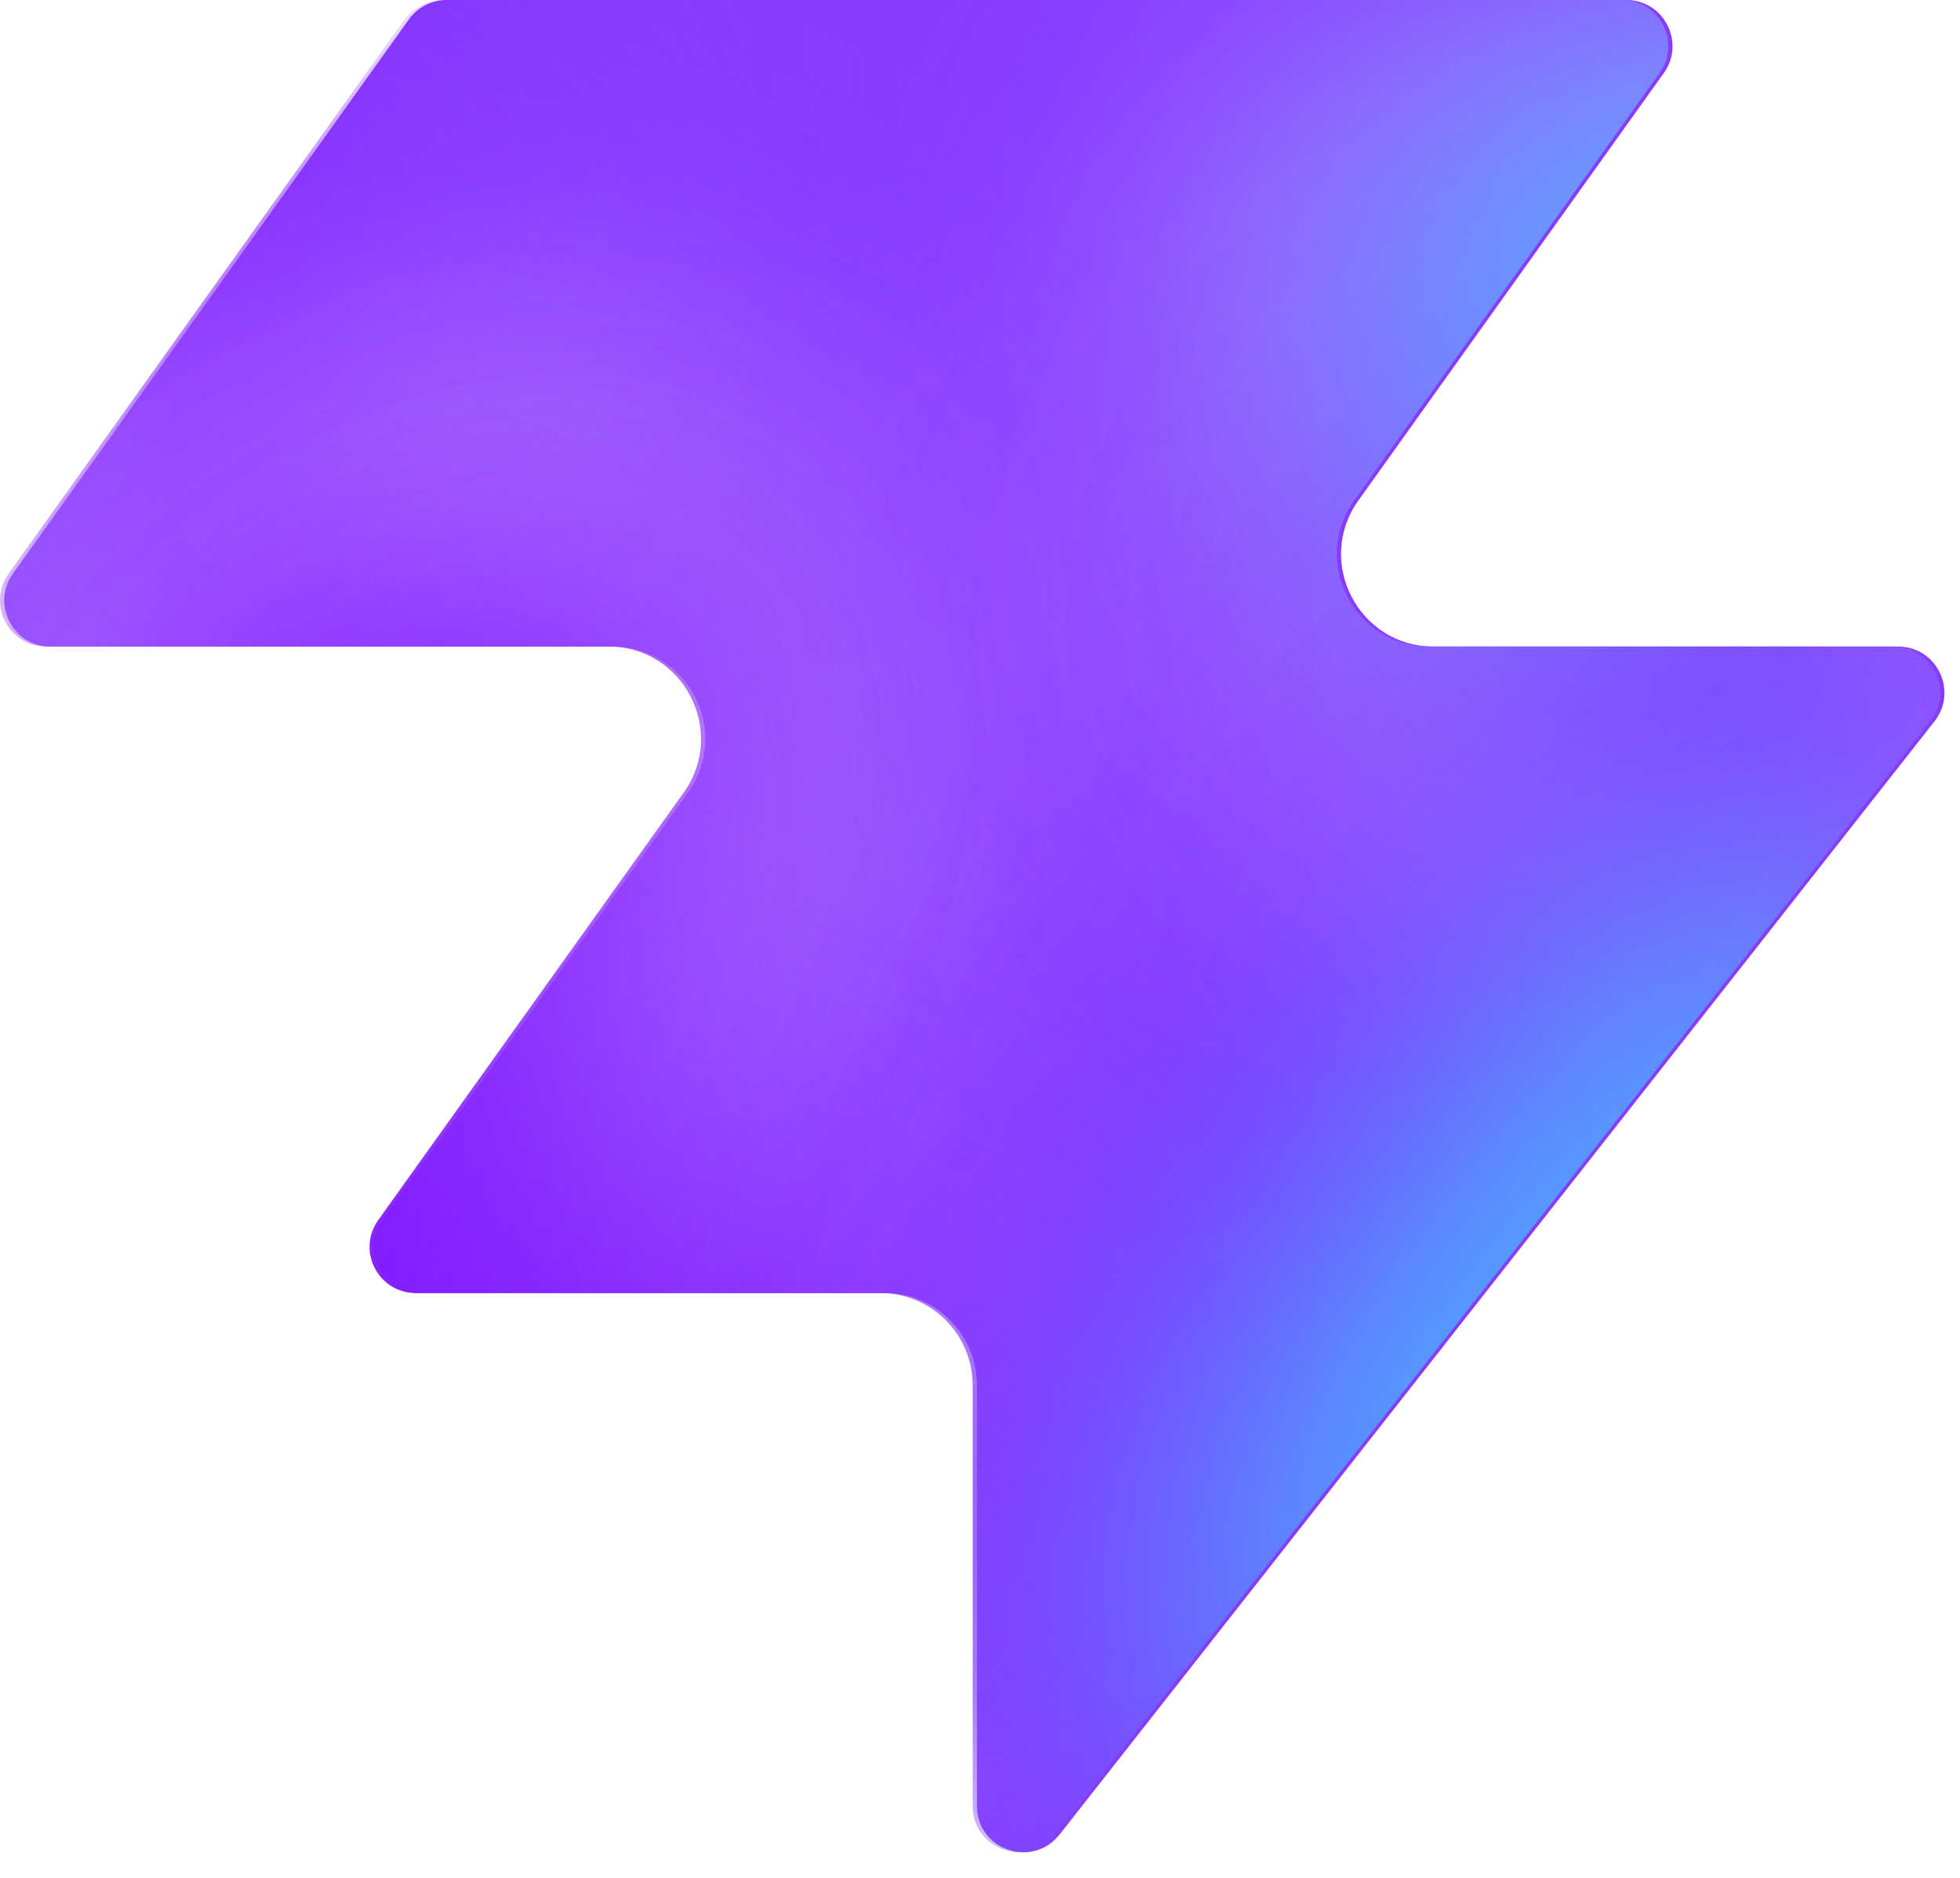
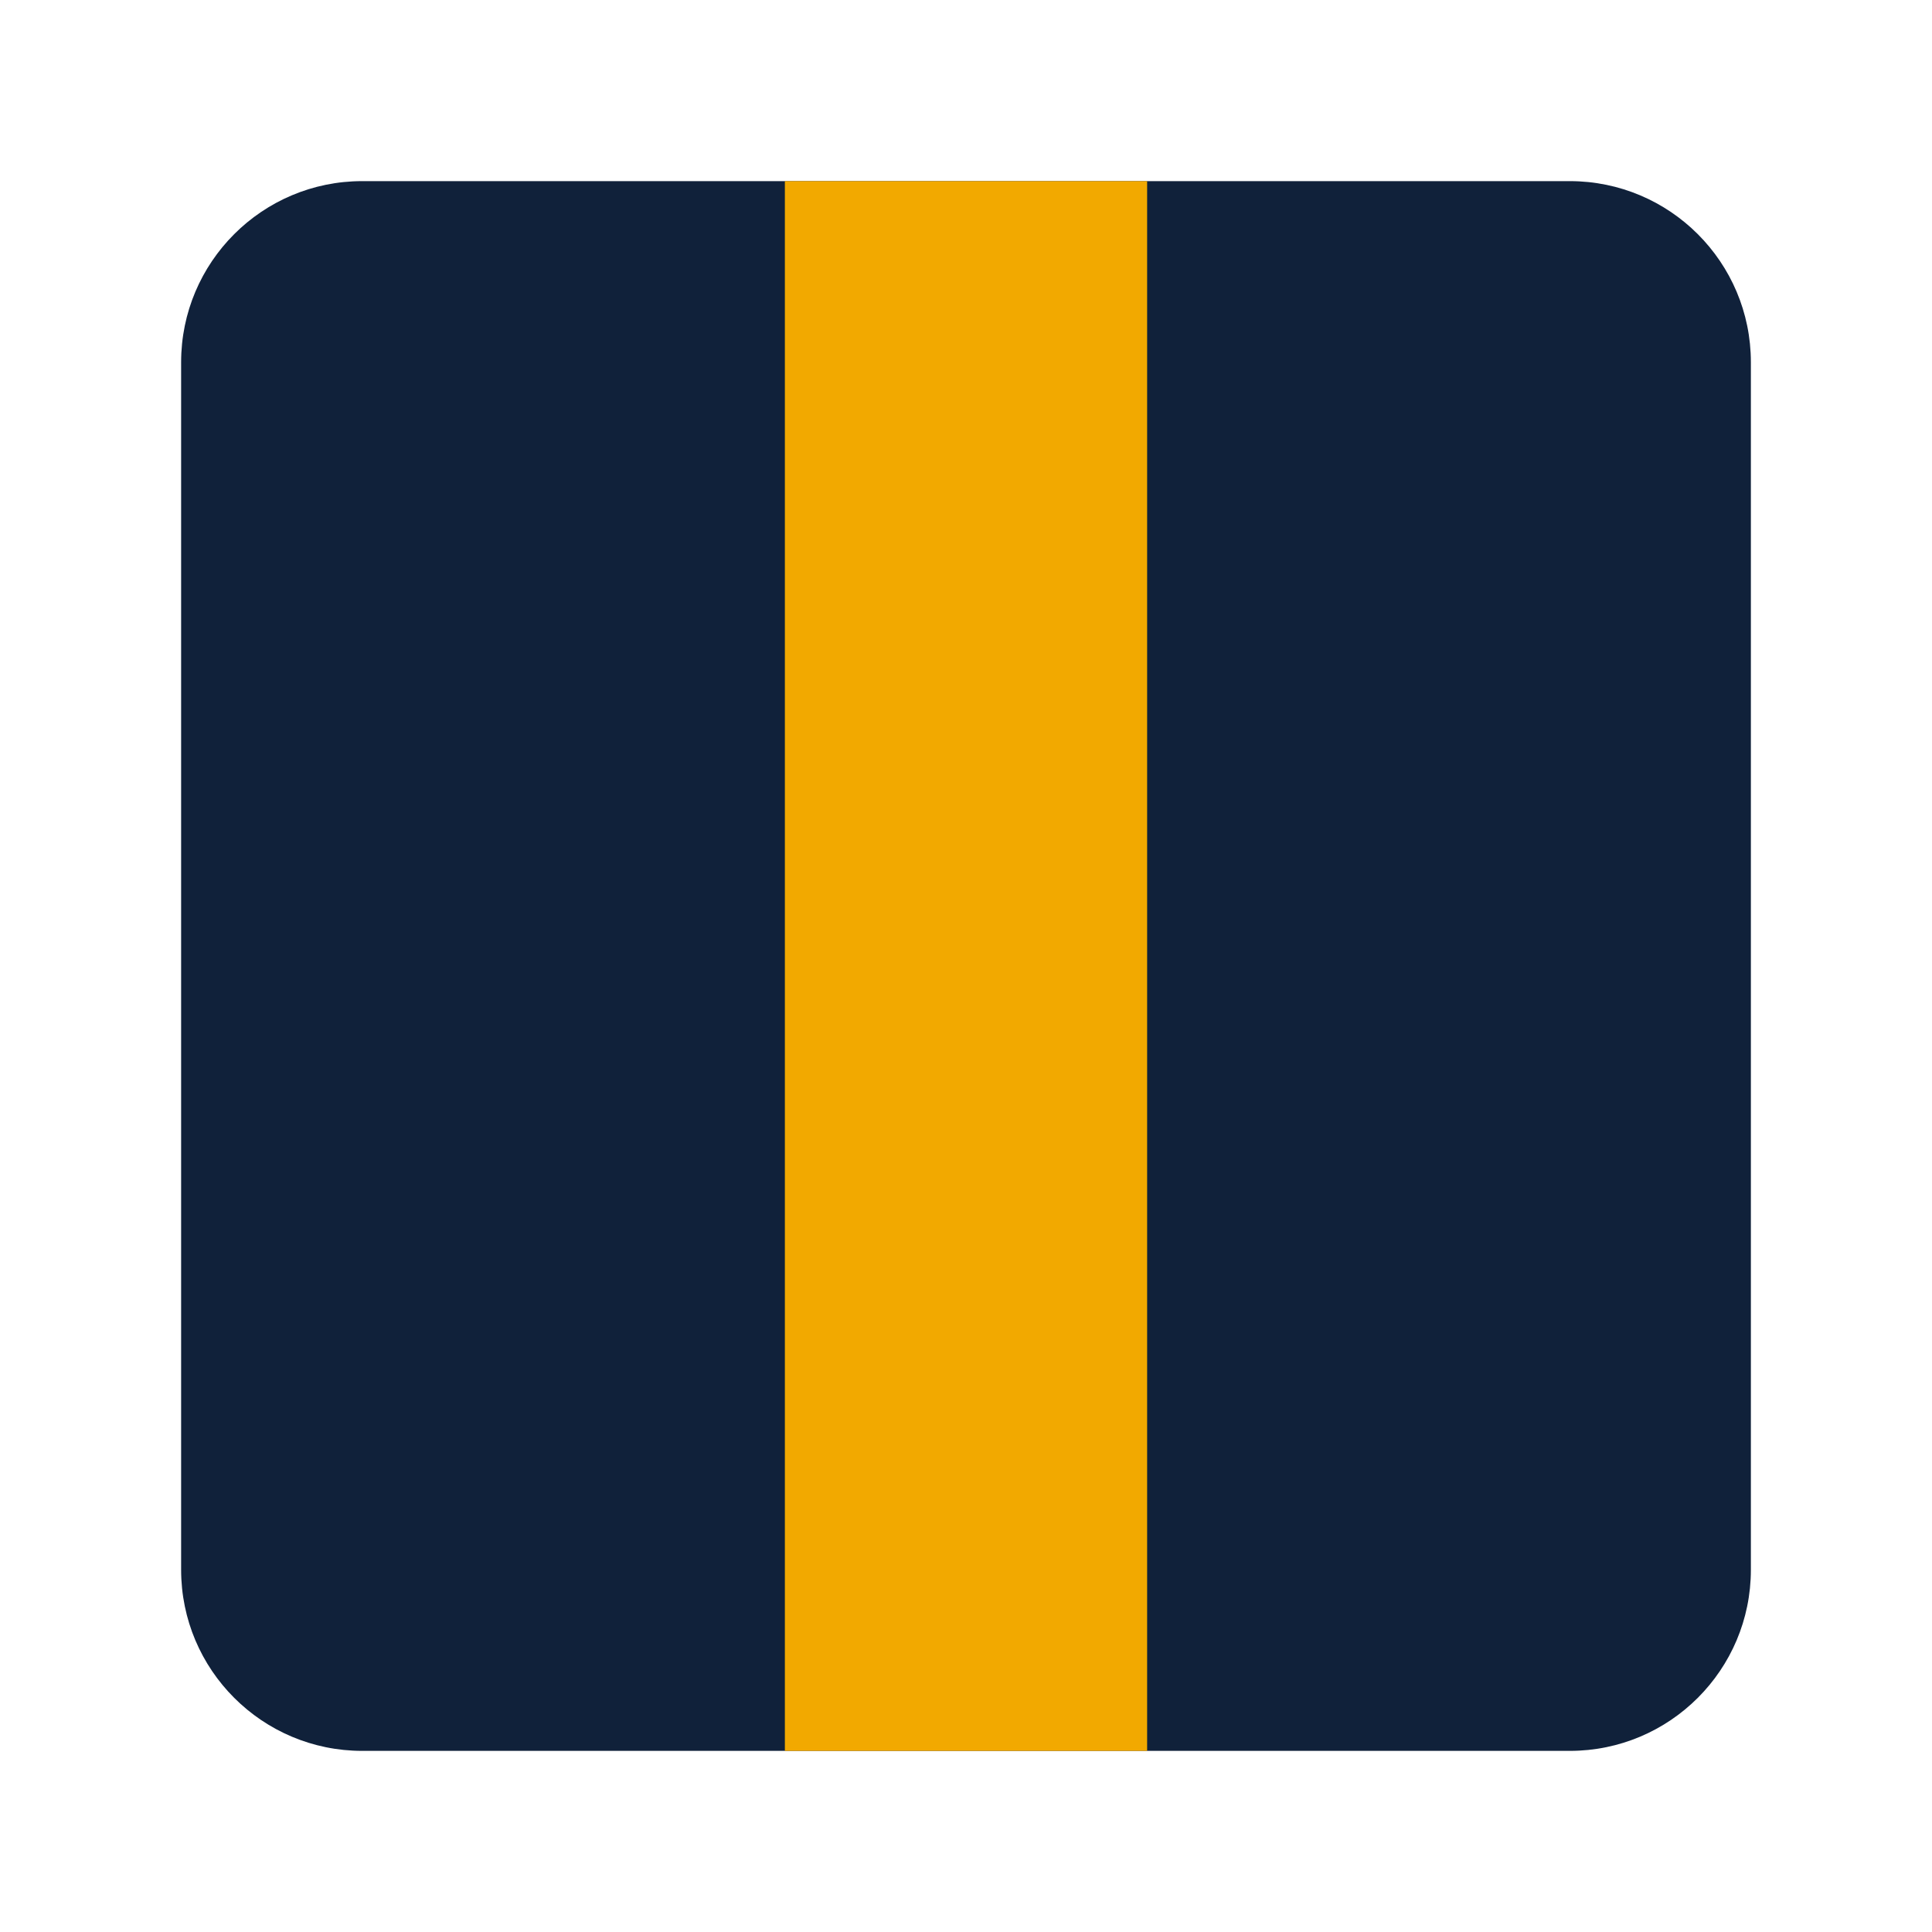
- <svg xmlns="http://www.w3.org/2000/svg" width="48" height="46" fill="none" viewBox="0 0 48 46">
-   <path fill="#863bff" d="M25.946 44.938c-.664.845-2.021.375-2.021-.698V33.937a2.26 2.26 0 0 0-2.262-2.262H10.287c-.92 0-1.456-1.04-.92-1.788l7.48-10.471c1.07-1.497 0-3.578-1.842-3.578H1.237c-.92 0-1.456-1.04-.92-1.788L10.013.474c.214-.297.556-.474.92-.474h28.894c.92 0 1.456 1.04.92 1.788l-7.48 10.471c-1.07 1.498 0 3.579 1.842 3.579h11.377c.943 0 1.473 1.088.89 1.83L25.947 44.94z" style="fill:#863bff;fill:color(display-p3 .525 .23 1);fill-opacity:1" />
-   <mask id="a" width="48" height="46" x="0" y="0" maskUnits="userSpaceOnUse" style="mask-type:alpha">
-     <path fill="#000" d="M25.842 44.938c-.664.844-2.021.375-2.021-.698V33.937a2.26 2.26 0 0 0-2.262-2.262H10.183c-.92 0-1.456-1.04-.92-1.788l7.48-10.471c1.07-1.498 0-3.579-1.842-3.579H1.133c-.92 0-1.456-1.04-.92-1.787L9.91.473c.214-.297.556-.474.92-.474h28.894c.92 0 1.456 1.04.92 1.788l-7.48 10.471c-1.07 1.498 0 3.578 1.842 3.578h11.377c.943 0 1.473 1.088.89 1.832L25.843 44.94z" style="fill:#000;fill-opacity:1" />
-   </mask>
-   <g mask="url(#a)">
-     <g filter="url(#b)">
-       <ellipse cx="5.508" cy="14.704" fill="#ede6ff" rx="5.508" ry="14.704" style="fill:#ede6ff;fill:color(display-p3 .927 .903 1);fill-opacity:1" transform="matrix(.00324 1 1 -.00324 -4.47 31.516)" />
-     </g>
-     <g filter="url(#c)">
-       <ellipse cx="10.399" cy="29.851" fill="#ede6ff" rx="10.399" ry="29.851" style="fill:#ede6ff;fill:color(display-p3 .927 .903 1);fill-opacity:1" transform="matrix(.00324 1 1 -.00324 -39.328 7.883)" />
-     </g>
-     <g filter="url(#d)">
-       <ellipse cx="5.508" cy="30.487" fill="#7e14ff" rx="5.508" ry="30.487" style="fill:#7e14ff;fill:color(display-p3 .492 .077 1);fill-opacity:1" transform="rotate(89.814 -25.913 -14.639)scale(1 -1)" />
-     </g>
-     <g filter="url(#e)">
-       <ellipse cx="5.508" cy="30.599" fill="#7e14ff" rx="5.508" ry="30.599" style="fill:#7e14ff;fill:color(display-p3 .492 .077 1);fill-opacity:1" transform="rotate(89.814 -32.644 -3.334)scale(1 -1)" />
-     </g>
-     <g filter="url(#f)">
-       <ellipse cx="5.508" cy="30.599" fill="#7e14ff" rx="5.508" ry="30.599" style="fill:#7e14ff;fill:color(display-p3 .492 .077 1);fill-opacity:1" transform="matrix(.00324 1 1 -.00324 -34.34 30.47)" />
-     </g>
-     <g filter="url(#g)">
-       <ellipse cx="14.072" cy="22.078" fill="#ede6ff" rx="14.072" ry="22.078" style="fill:#ede6ff;fill:color(display-p3 .927 .903 1);fill-opacity:1" transform="rotate(93.35 24.506 48.493)scale(-1 1)" />
-     </g>
-     <g filter="url(#h)">
-       <ellipse cx="3.47" cy="21.501" fill="#7e14ff" rx="3.47" ry="21.501" style="fill:#7e14ff;fill:color(display-p3 .492 .077 1);fill-opacity:1" transform="rotate(89.009 28.708 47.59)scale(-1 1)" />
-     </g>
-     <g filter="url(#i)">
-       <ellipse cx="3.47" cy="21.501" fill="#7e14ff" rx="3.47" ry="21.501" style="fill:#7e14ff;fill:color(display-p3 .492 .077 1);fill-opacity:1" transform="rotate(89.009 28.708 47.59)scale(-1 1)" />
-     </g>
-     <g filter="url(#j)">
-       <ellipse cx=".387" cy="8.972" fill="#7e14ff" rx="4.407" ry="29.108" style="fill:#7e14ff;fill:color(display-p3 .492 .077 1);fill-opacity:1" transform="rotate(39.51 .387 8.972)" />
-     </g>
-     <g filter="url(#k)">
-       <ellipse cx="47.523" cy="-6.092" fill="#7e14ff" rx="4.407" ry="29.108" style="fill:#7e14ff;fill:color(display-p3 .492 .077 1);fill-opacity:1" transform="rotate(37.892 47.523 -6.092)" />
-     </g>
-     <g filter="url(#l)">
-       <ellipse cx="41.412" cy="6.333" fill="#47bfff" rx="5.971" ry="9.665" style="fill:#47bfff;fill:color(display-p3 .28 .748 1);fill-opacity:1" transform="rotate(37.892 41.412 6.333)" />
-     </g>
-     <g filter="url(#m)">
-       <ellipse cx="-1.879" cy="38.332" fill="#7e14ff" rx="4.407" ry="29.108" style="fill:#7e14ff;fill:color(display-p3 .492 .077 1);fill-opacity:1" transform="rotate(37.892 -1.88 38.332)" />
-     </g>
-     <g filter="url(#n)">
-       <ellipse cx="-1.879" cy="38.332" fill="#7e14ff" rx="4.407" ry="29.108" style="fill:#7e14ff;fill:color(display-p3 .492 .077 1);fill-opacity:1" transform="rotate(37.892 -1.88 38.332)" />
-     </g>
-     <g filter="url(#o)">
-       <ellipse cx="35.651" cy="29.907" fill="#7e14ff" rx="4.407" ry="29.108" style="fill:#7e14ff;fill:color(display-p3 .492 .077 1);fill-opacity:1" transform="rotate(37.892 35.651 29.907)" />
-     </g>
-     <g filter="url(#p)">
-       <ellipse cx="38.418" cy="32.4" fill="#47bfff" rx="5.971" ry="15.297" style="fill:#47bfff;fill:color(display-p3 .28 .748 1);fill-opacity:1" transform="rotate(37.892 38.418 32.4)" />
-     </g>
-   </g>
-   <defs>
-     <filter id="b" width="60.045" height="41.654" x="-19.77" y="16.149" color-interpolation-filters="sRGB" filterUnits="userSpaceOnUse">
-       <feFlood flood-opacity="0" result="BackgroundImageFix" />
-       <feBlend in="SourceGraphic" in2="BackgroundImageFix" result="shape" />
-       <feGaussianBlur result="effect1_foregroundBlur_2002_17158" stdDeviation="7.659" />
-     </filter>
-     <filter id="c" width="90.34" height="51.437" x="-54.613" y="-7.533" color-interpolation-filters="sRGB" filterUnits="userSpaceOnUse">
-       <feFlood flood-opacity="0" result="BackgroundImageFix" />
-       <feBlend in="SourceGraphic" in2="BackgroundImageFix" result="shape" />
-       <feGaussianBlur result="effect1_foregroundBlur_2002_17158" stdDeviation="7.659" />
-     </filter>
-     <filter id="d" width="79.355" height="29.4" x="-49.64" y="2.03" color-interpolation-filters="sRGB" filterUnits="userSpaceOnUse">
-       <feFlood flood-opacity="0" result="BackgroundImageFix" />
-       <feBlend in="SourceGraphic" in2="BackgroundImageFix" result="shape" />
-       <feGaussianBlur result="effect1_foregroundBlur_2002_17158" stdDeviation="4.596" />
-     </filter>
-     <filter id="e" width="79.579" height="29.4" x="-45.045" y="20.029" color-interpolation-filters="sRGB" filterUnits="userSpaceOnUse">
-       <feFlood flood-opacity="0" result="BackgroundImageFix" />
-       <feBlend in="SourceGraphic" in2="BackgroundImageFix" result="shape" />
-       <feGaussianBlur result="effect1_foregroundBlur_2002_17158" stdDeviation="4.596" />
-     </filter>
-     <filter id="f" width="79.579" height="29.4" x="-43.513" y="21.178" color-interpolation-filters="sRGB" filterUnits="userSpaceOnUse">
-       <feFlood flood-opacity="0" result="BackgroundImageFix" />
-       <feBlend in="SourceGraphic" in2="BackgroundImageFix" result="shape" />
-       <feGaussianBlur result="effect1_foregroundBlur_2002_17158" stdDeviation="4.596" />
-     </filter>
-     <filter id="g" width="74.749" height="58.852" x="15.756" y="-17.901" color-interpolation-filters="sRGB" filterUnits="userSpaceOnUse">
-       <feFlood flood-opacity="0" result="BackgroundImageFix" />
-       <feBlend in="SourceGraphic" in2="BackgroundImageFix" result="shape" />
-       <feGaussianBlur result="effect1_foregroundBlur_2002_17158" stdDeviation="7.659" />
-     </filter>
-     <filter id="h" width="61.377" height="25.362" x="23.548" y="2.284" color-interpolation-filters="sRGB" filterUnits="userSpaceOnUse">
-       <feFlood flood-opacity="0" result="BackgroundImageFix" />
-       <feBlend in="SourceGraphic" in2="BackgroundImageFix" result="shape" />
-       <feGaussianBlur result="effect1_foregroundBlur_2002_17158" stdDeviation="4.596" />
-     </filter>
-     <filter id="i" width="61.377" height="25.362" x="23.548" y="2.284" color-interpolation-filters="sRGB" filterUnits="userSpaceOnUse">
-       <feFlood flood-opacity="0" result="BackgroundImageFix" />
-       <feBlend in="SourceGraphic" in2="BackgroundImageFix" result="shape" />
-       <feGaussianBlur result="effect1_foregroundBlur_2002_17158" stdDeviation="4.596" />
-     </filter>
-     <filter id="j" width="56.045" height="63.649" x="-27.636" y="-22.853" color-interpolation-filters="sRGB" filterUnits="userSpaceOnUse">
-       <feFlood flood-opacity="0" result="BackgroundImageFix" />
-       <feBlend in="SourceGraphic" in2="BackgroundImageFix" result="shape" />
-       <feGaussianBlur result="effect1_foregroundBlur_2002_17158" stdDeviation="4.596" />
-     </filter>
-     <filter id="k" width="54.814" height="64.646" x="20.116" y="-38.415" color-interpolation-filters="sRGB" filterUnits="userSpaceOnUse">
-       <feFlood flood-opacity="0" result="BackgroundImageFix" />
-       <feBlend in="SourceGraphic" in2="BackgroundImageFix" result="shape" />
-       <feGaussianBlur result="effect1_foregroundBlur_2002_17158" stdDeviation="4.596" />
-     </filter>
-     <filter id="l" width="33.541" height="35.313" x="24.641" y="-11.323" color-interpolation-filters="sRGB" filterUnits="userSpaceOnUse">
-       <feFlood flood-opacity="0" result="BackgroundImageFix" />
-       <feBlend in="SourceGraphic" in2="BackgroundImageFix" result="shape" />
-       <feGaussianBlur result="effect1_foregroundBlur_2002_17158" stdDeviation="4.596" />
-     </filter>
-     <filter id="m" width="54.814" height="64.646" x="-29.286" y="6.009" color-interpolation-filters="sRGB" filterUnits="userSpaceOnUse">
-       <feFlood flood-opacity="0" result="BackgroundImageFix" />
-       <feBlend in="SourceGraphic" in2="BackgroundImageFix" result="shape" />
-       <feGaussianBlur result="effect1_foregroundBlur_2002_17158" stdDeviation="4.596" />
-     </filter>
-     <filter id="n" width="54.814" height="64.646" x="-29.286" y="6.009" color-interpolation-filters="sRGB" filterUnits="userSpaceOnUse">
-       <feFlood flood-opacity="0" result="BackgroundImageFix" />
-       <feBlend in="SourceGraphic" in2="BackgroundImageFix" result="shape" />
-       <feGaussianBlur result="effect1_foregroundBlur_2002_17158" stdDeviation="4.596" />
-     </filter>
-     <filter id="o" width="54.814" height="64.646" x="8.244" y="-2.416" color-interpolation-filters="sRGB" filterUnits="userSpaceOnUse">
-       <feFlood flood-opacity="0" result="BackgroundImageFix" />
-       <feBlend in="SourceGraphic" in2="BackgroundImageFix" result="shape" />
-       <feGaussianBlur result="effect1_foregroundBlur_2002_17158" stdDeviation="4.596" />
-     </filter>
-     <filter id="p" width="39.409" height="43.623" x="18.713" y="10.588" color-interpolation-filters="sRGB" filterUnits="userSpaceOnUse">
-       <feFlood flood-opacity="0" result="BackgroundImageFix" />
-       <feBlend in="SourceGraphic" in2="BackgroundImageFix" result="shape" />
-       <feGaussianBlur result="effect1_foregroundBlur_2002_17158" stdDeviation="4.596" />
-     </filter>
-   </defs>
+ <svg xmlns="http://www.w3.org/2000/svg" viewBox="0 0 32 32">
+   <rect x="3" y="3" width="26" height="26" rx="3" fill="#10213a" />
+   <rect x="13" y="3" width="6" height="26" fill="#f2a900" />
</svg>
